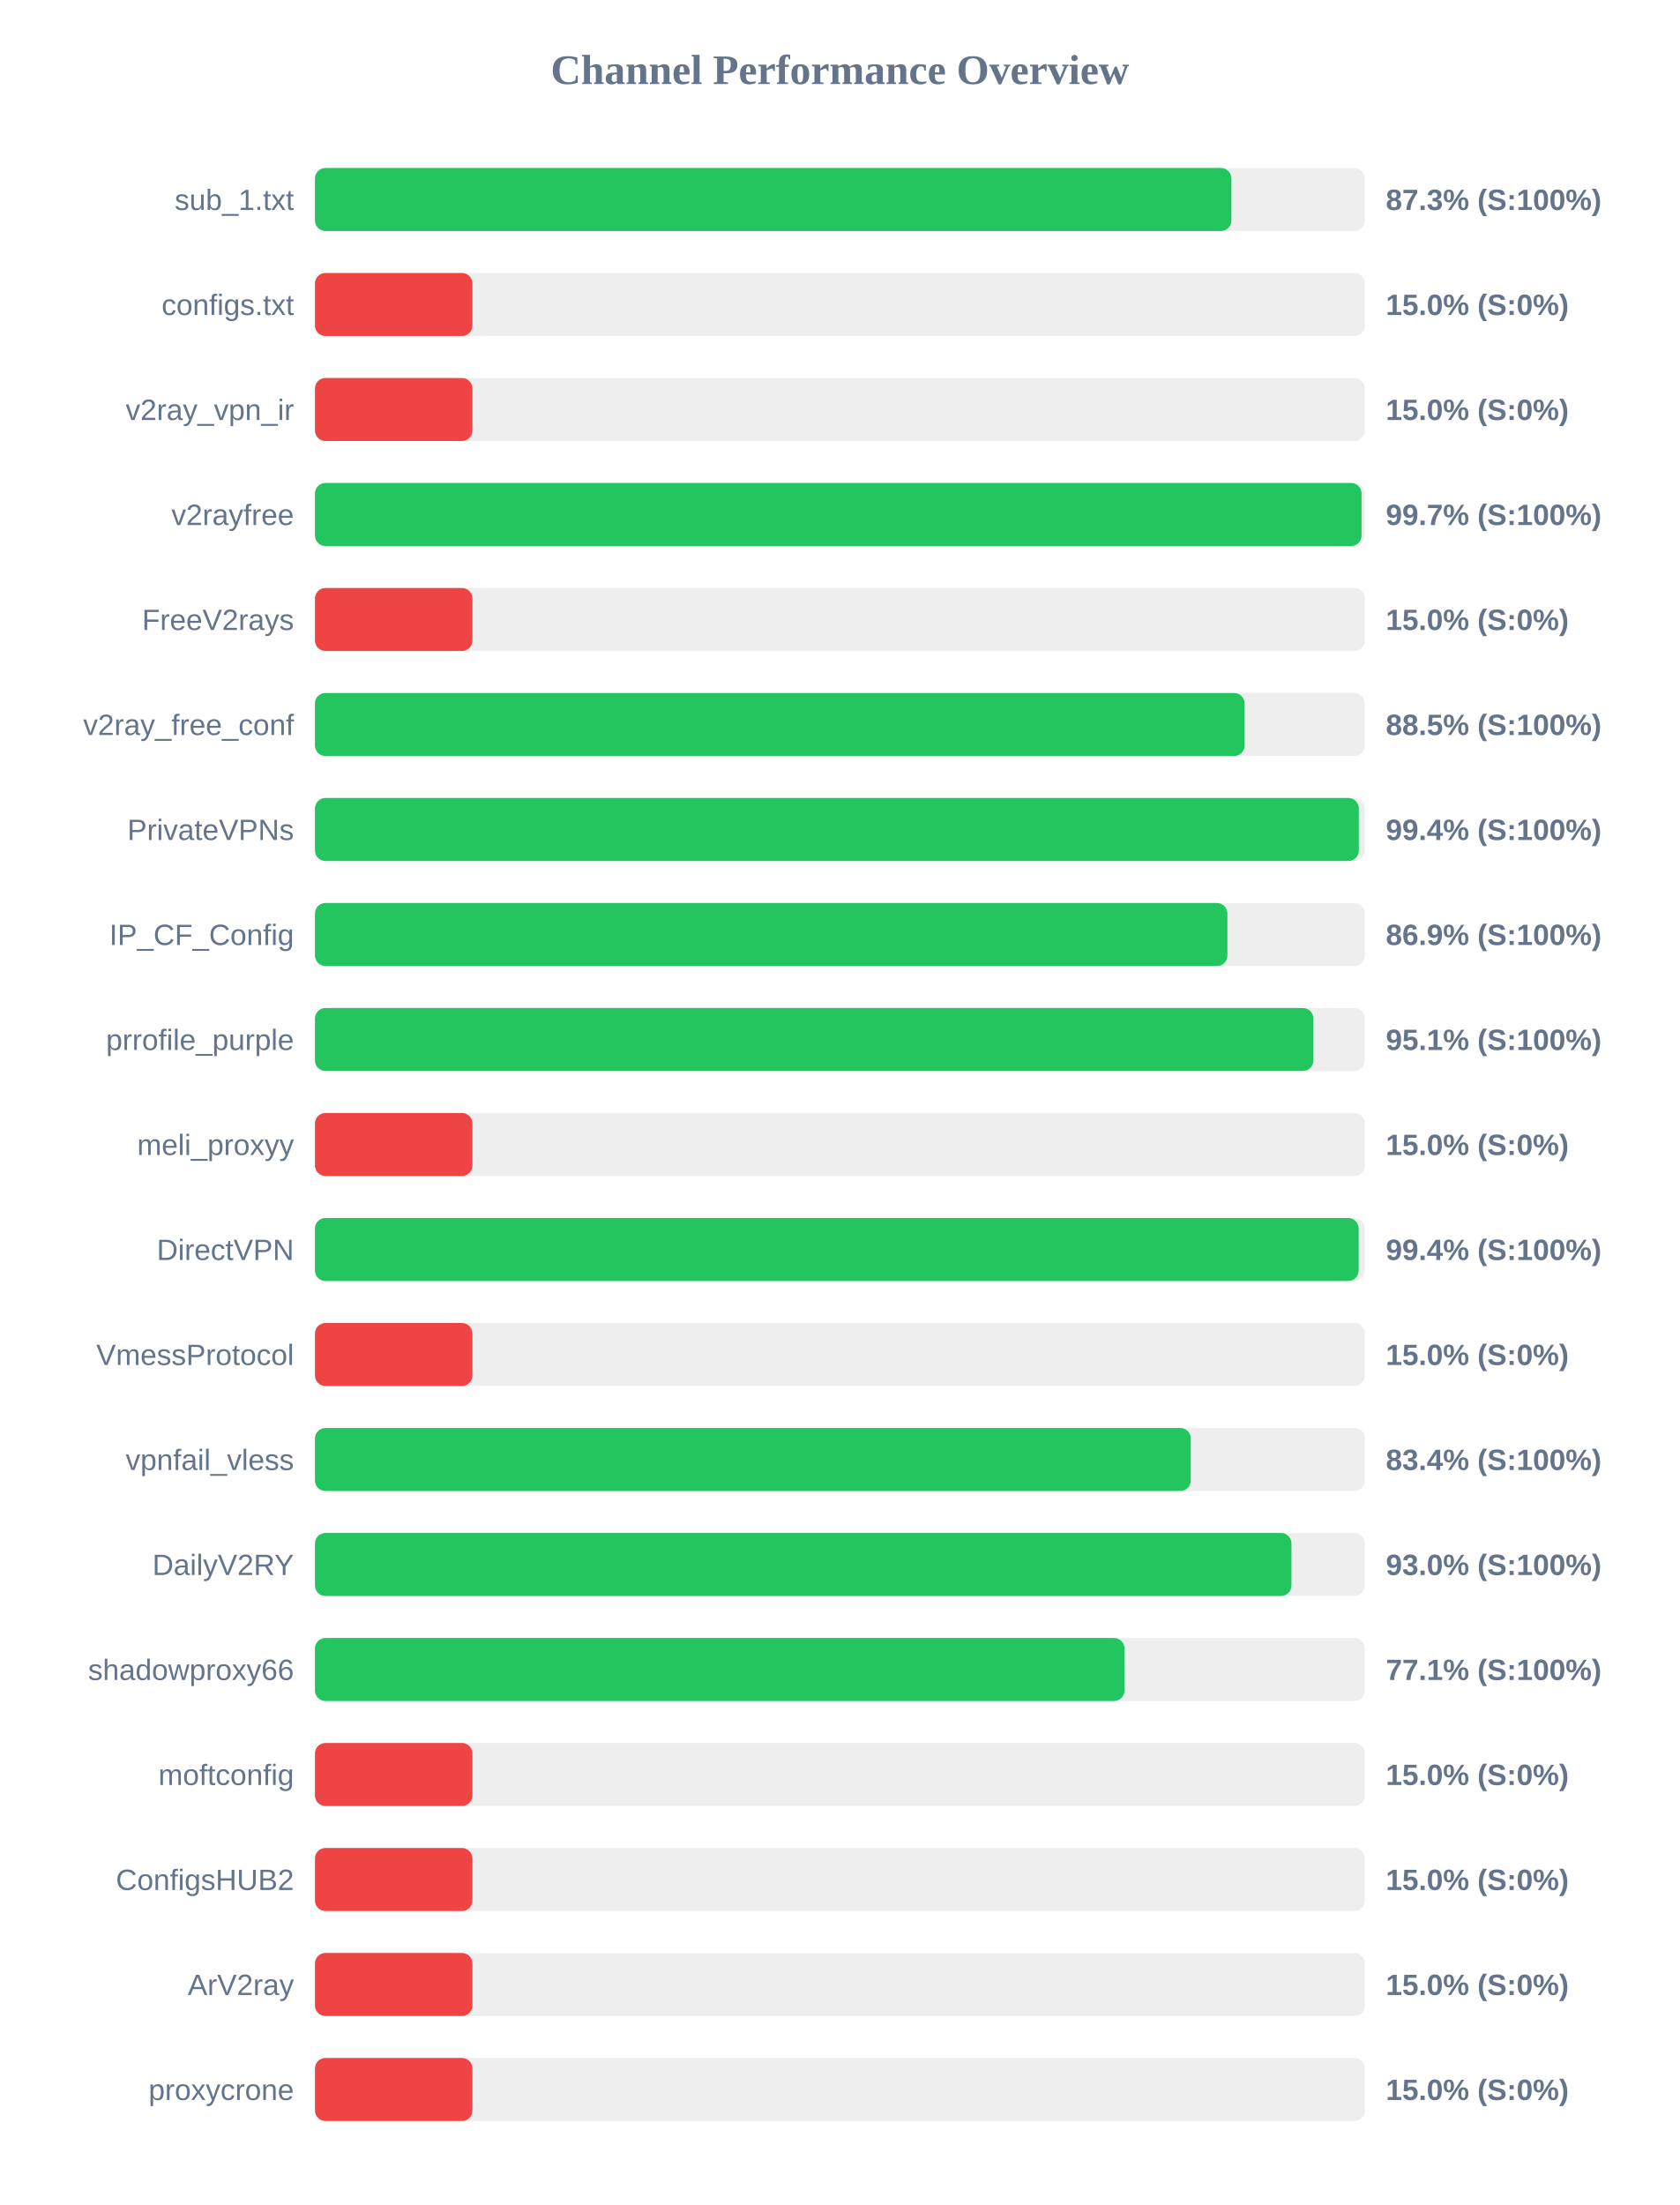
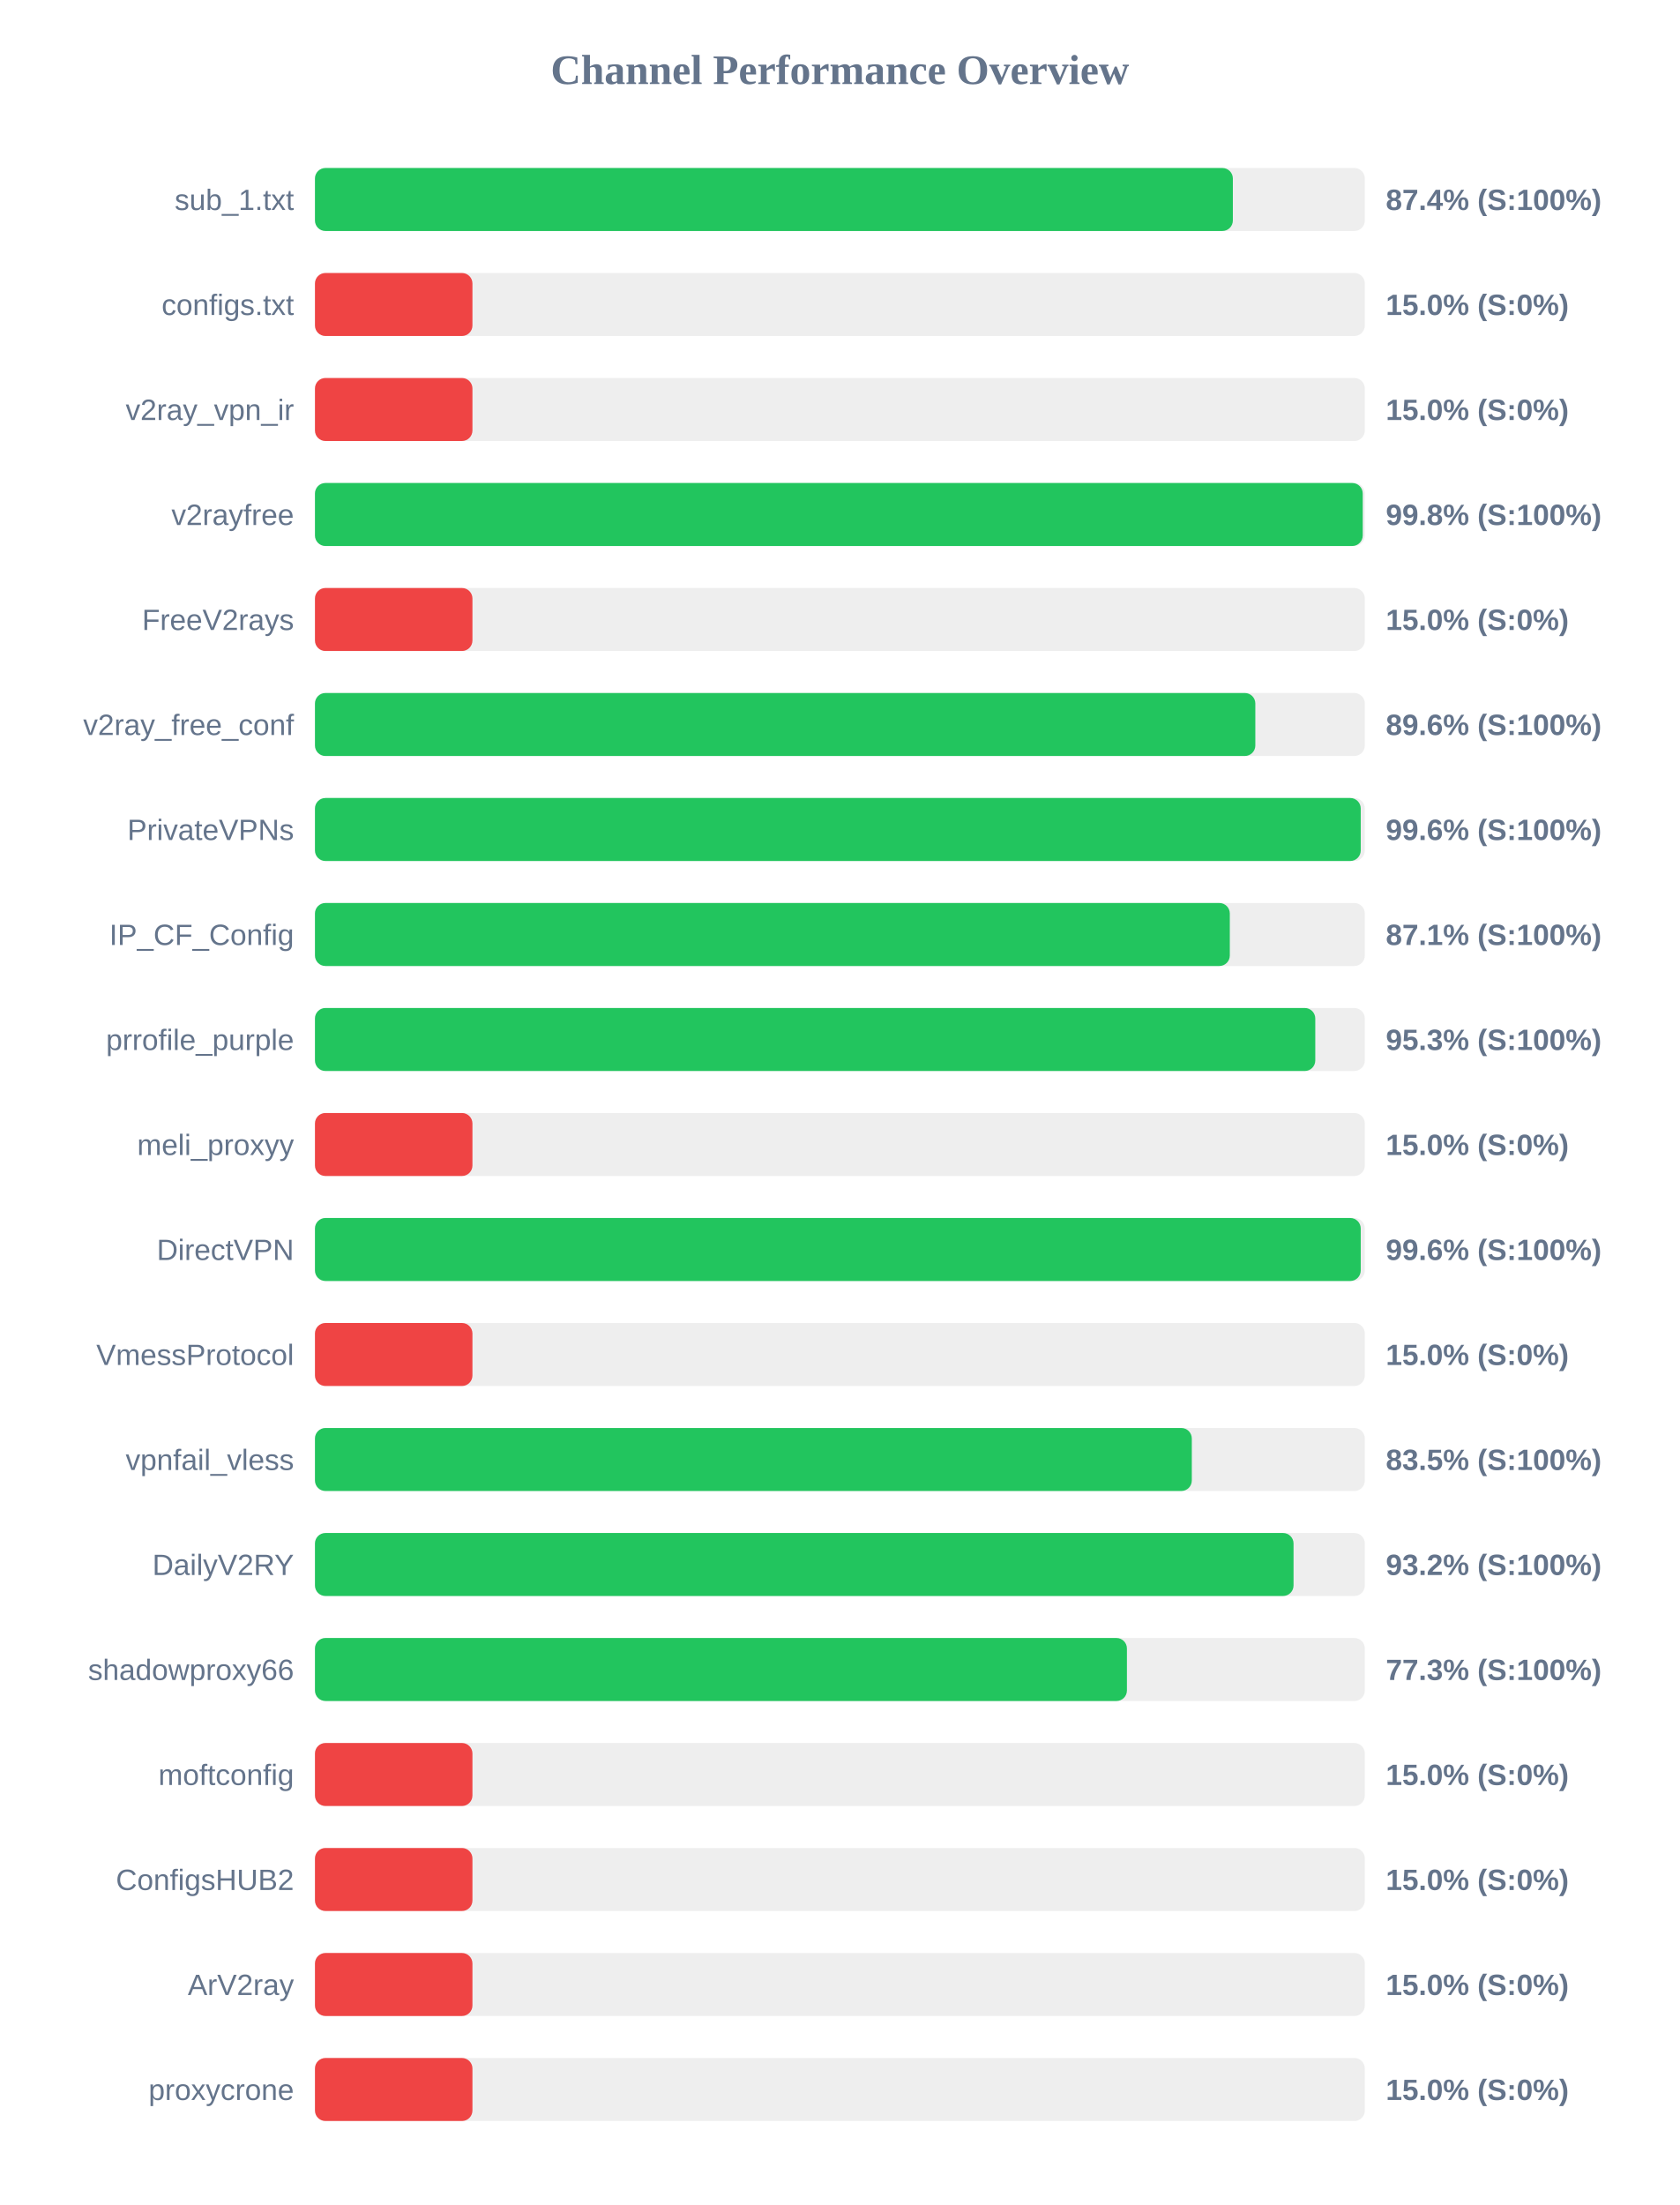
<svg xmlns="http://www.w3.org/2000/svg" width="800" height="1050" version="1.1">
  <style>
        .row { font: 14px Arial; fill: #64748b; }
        .score { font: bold 14px Arial; fill: #64748b; }
    </style>
  <text x="400" y="40" text-anchor="middle" font-size="20px" font-weight="bold" fill="#64748b">Channel Performance Overview</text>
  <rect x="150" y="80" width="500" height="30" fill="#eee" rx="5" />
-   <rect x="150" y="80" width="436.45" height="30" fill="#22c55e" rx="5" />
+   <rect x="150" y="80" width="437.15" height="30" fill="#22c55e" rx="5" />
  <text x="140" y="100" text-anchor="end" class="row">sub_1.txt</text>
-   <text x="660" y="100" text-anchor="start" class="score">87.3% (S:100%)</text>
+   <text x="660" y="100" text-anchor="start" class="score">87.4% (S:100%)</text>
  <rect x="150" y="130" width="500" height="30" fill="#eee" rx="5" />
  <rect x="150" y="130" width="75.0" height="30" fill="#ef4444" rx="5" />
  <text x="140" y="150" text-anchor="end" class="row">configs.txt</text>
  <text x="660" y="150" text-anchor="start" class="score">15.0% (S:0%)</text>
  <rect x="150" y="180" width="500" height="30" fill="#eee" rx="5" />
  <rect x="150" y="180" width="75.0" height="30" fill="#ef4444" rx="5" />
  <text x="140" y="200" text-anchor="end" class="row">v2ray_vpn_ir</text>
  <text x="660" y="200" text-anchor="start" class="score">15.0% (S:0%)</text>
  <rect x="150" y="230" width="500" height="30" fill="#eee" rx="5" />
-   <rect x="150" y="230" width="498.45" height="30" fill="#22c55e" rx="5" />
+   <rect x="150" y="230" width="499.0" height="30" fill="#22c55e" rx="5" />
  <text x="140" y="250" text-anchor="end" class="row">v2rayfree</text>
-   <text x="660" y="250" text-anchor="start" class="score">99.7% (S:100%)</text>
+   <text x="660" y="250" text-anchor="start" class="score">99.8% (S:100%)</text>
  <rect x="150" y="280" width="500" height="30" fill="#eee" rx="5" />
  <rect x="150" y="280" width="75.0" height="30" fill="#ef4444" rx="5" />
  <text x="140" y="300" text-anchor="end" class="row">FreeV2rays</text>
  <text x="660" y="300" text-anchor="start" class="score">15.0% (S:0%)</text>
  <rect x="150" y="330" width="500" height="30" fill="#eee" rx="5" />
-   <rect x="150" y="330" width="442.75" height="30" fill="#22c55e" rx="5" />
+   <rect x="150" y="330" width="447.85" height="30" fill="#22c55e" rx="5" />
  <text x="140" y="350" text-anchor="end" class="row">v2ray_free_conf</text>
-   <text x="660" y="350" text-anchor="start" class="score">88.5% (S:100%)</text>
+   <text x="660" y="350" text-anchor="start" class="score">89.6% (S:100%)</text>
  <rect x="150" y="380" width="500" height="30" fill="#eee" rx="5" />
-   <rect x="150" y="380" width="497.15" height="30" fill="#22c55e" rx="5" />
+   <rect x="150" y="380" width="498.05" height="30" fill="#22c55e" rx="5" />
  <text x="140" y="400" text-anchor="end" class="row">PrivateVPNs</text>
-   <text x="660" y="400" text-anchor="start" class="score">99.4% (S:100%)</text>
+   <text x="660" y="400" text-anchor="start" class="score">99.6% (S:100%)</text>
  <rect x="150" y="430" width="500" height="30" fill="#eee" rx="5" />
-   <rect x="150" y="430" width="434.55" height="30" fill="#22c55e" rx="5" />
+   <rect x="150" y="430" width="435.7" height="30" fill="#22c55e" rx="5" />
  <text x="140" y="450" text-anchor="end" class="row">IP_CF_Config</text>
-   <text x="660" y="450" text-anchor="start" class="score">86.9% (S:100%)</text>
+   <text x="660" y="450" text-anchor="start" class="score">87.1% (S:100%)</text>
  <rect x="150" y="480" width="500" height="30" fill="#eee" rx="5" />
-   <rect x="150" y="480" width="475.5" height="30" fill="#22c55e" rx="5" />
+   <rect x="150" y="480" width="476.4" height="30" fill="#22c55e" rx="5" />
  <text x="140" y="500" text-anchor="end" class="row">prrofile_purple</text>
-   <text x="660" y="500" text-anchor="start" class="score">95.1% (S:100%)</text>
+   <text x="660" y="500" text-anchor="start" class="score">95.3% (S:100%)</text>
  <rect x="150" y="530" width="500" height="30" fill="#eee" rx="5" />
  <rect x="150" y="530" width="75.0" height="30" fill="#ef4444" rx="5" />
  <text x="140" y="550" text-anchor="end" class="row">meli_proxyy</text>
  <text x="660" y="550" text-anchor="start" class="score">15.0% (S:0%)</text>
  <rect x="150" y="580" width="500" height="30" fill="#eee" rx="5" />
-   <rect x="150" y="580" width="497.05" height="30" fill="#22c55e" rx="5" />
+   <rect x="150" y="580" width="498.05" height="30" fill="#22c55e" rx="5" />
  <text x="140" y="600" text-anchor="end" class="row">DirectVPN</text>
-   <text x="660" y="600" text-anchor="start" class="score">99.4% (S:100%)</text>
+   <text x="660" y="600" text-anchor="start" class="score">99.6% (S:100%)</text>
  <rect x="150" y="630" width="500" height="30" fill="#eee" rx="5" />
  <rect x="150" y="630" width="75.0" height="30" fill="#ef4444" rx="5" />
  <text x="140" y="650" text-anchor="end" class="row">VmessProtocol</text>
  <text x="660" y="650" text-anchor="start" class="score">15.0% (S:0%)</text>
  <rect x="150" y="680" width="500" height="30" fill="#eee" rx="5" />
-   <rect x="150" y="680" width="417.1" height="30" fill="#22c55e" rx="5" />
+   <rect x="150" y="680" width="417.6" height="30" fill="#22c55e" rx="5" />
  <text x="140" y="700" text-anchor="end" class="row">vpnfail_vless</text>
-   <text x="660" y="700" text-anchor="start" class="score">83.4% (S:100%)</text>
+   <text x="660" y="700" text-anchor="start" class="score">83.5% (S:100%)</text>
  <rect x="150" y="730" width="500" height="30" fill="#eee" rx="5" />
-   <rect x="150" y="730" width="465.05" height="30" fill="#22c55e" rx="5" />
+   <rect x="150" y="730" width="466.05" height="30" fill="#22c55e" rx="5" />
  <text x="140" y="750" text-anchor="end" class="row">DailyV2RY</text>
-   <text x="660" y="750" text-anchor="start" class="score">93.0% (S:100%)</text>
+   <text x="660" y="750" text-anchor="start" class="score">93.2% (S:100%)</text>
  <rect x="150" y="780" width="500" height="30" fill="#eee" rx="5" />
-   <rect x="150" y="780" width="385.55" height="30" fill="#22c55e" rx="5" />
+   <rect x="150" y="780" width="386.7" height="30" fill="#22c55e" rx="5" />
  <text x="140" y="800" text-anchor="end" class="row">shadowproxy66</text>
-   <text x="660" y="800" text-anchor="start" class="score">77.1% (S:100%)</text>
+   <text x="660" y="800" text-anchor="start" class="score">77.3% (S:100%)</text>
  <rect x="150" y="830" width="500" height="30" fill="#eee" rx="5" />
  <rect x="150" y="830" width="75.0" height="30" fill="#ef4444" rx="5" />
  <text x="140" y="850" text-anchor="end" class="row">moftconfig</text>
  <text x="660" y="850" text-anchor="start" class="score">15.0% (S:0%)</text>
  <rect x="150" y="880" width="500" height="30" fill="#eee" rx="5" />
  <rect x="150" y="880" width="75.0" height="30" fill="#ef4444" rx="5" />
  <text x="140" y="900" text-anchor="end" class="row">ConfigsHUB2</text>
  <text x="660" y="900" text-anchor="start" class="score">15.0% (S:0%)</text>
  <rect x="150" y="930" width="500" height="30" fill="#eee" rx="5" />
  <rect x="150" y="930" width="75.0" height="30" fill="#ef4444" rx="5" />
  <text x="140" y="950" text-anchor="end" class="row">ArV2ray</text>
  <text x="660" y="950" text-anchor="start" class="score">15.0% (S:0%)</text>
  <rect x="150" y="980" width="500" height="30" fill="#eee" rx="5" />
  <rect x="150" y="980" width="75.0" height="30" fill="#ef4444" rx="5" />
  <text x="140" y="1000" text-anchor="end" class="row">proxycrone</text>
  <text x="660" y="1000" text-anchor="start" class="score">15.0% (S:0%)</text>
</svg>
